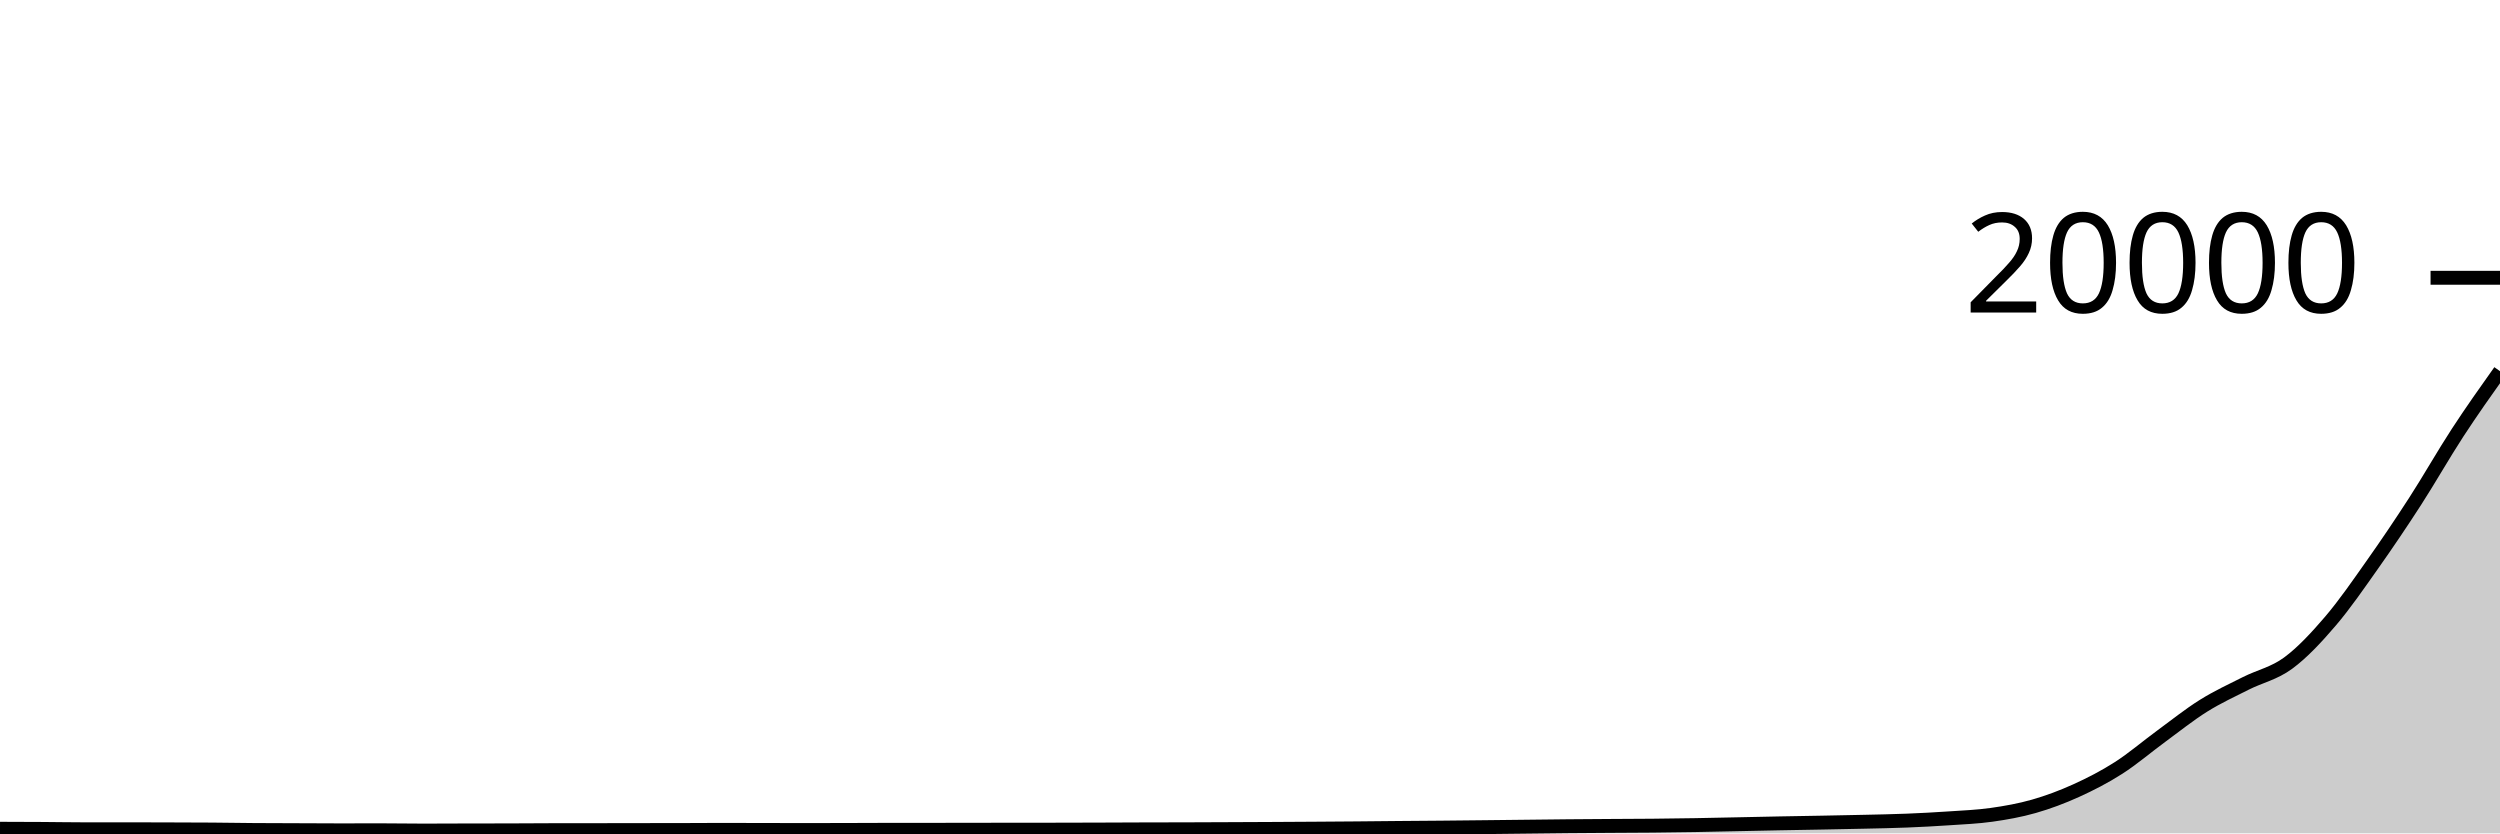
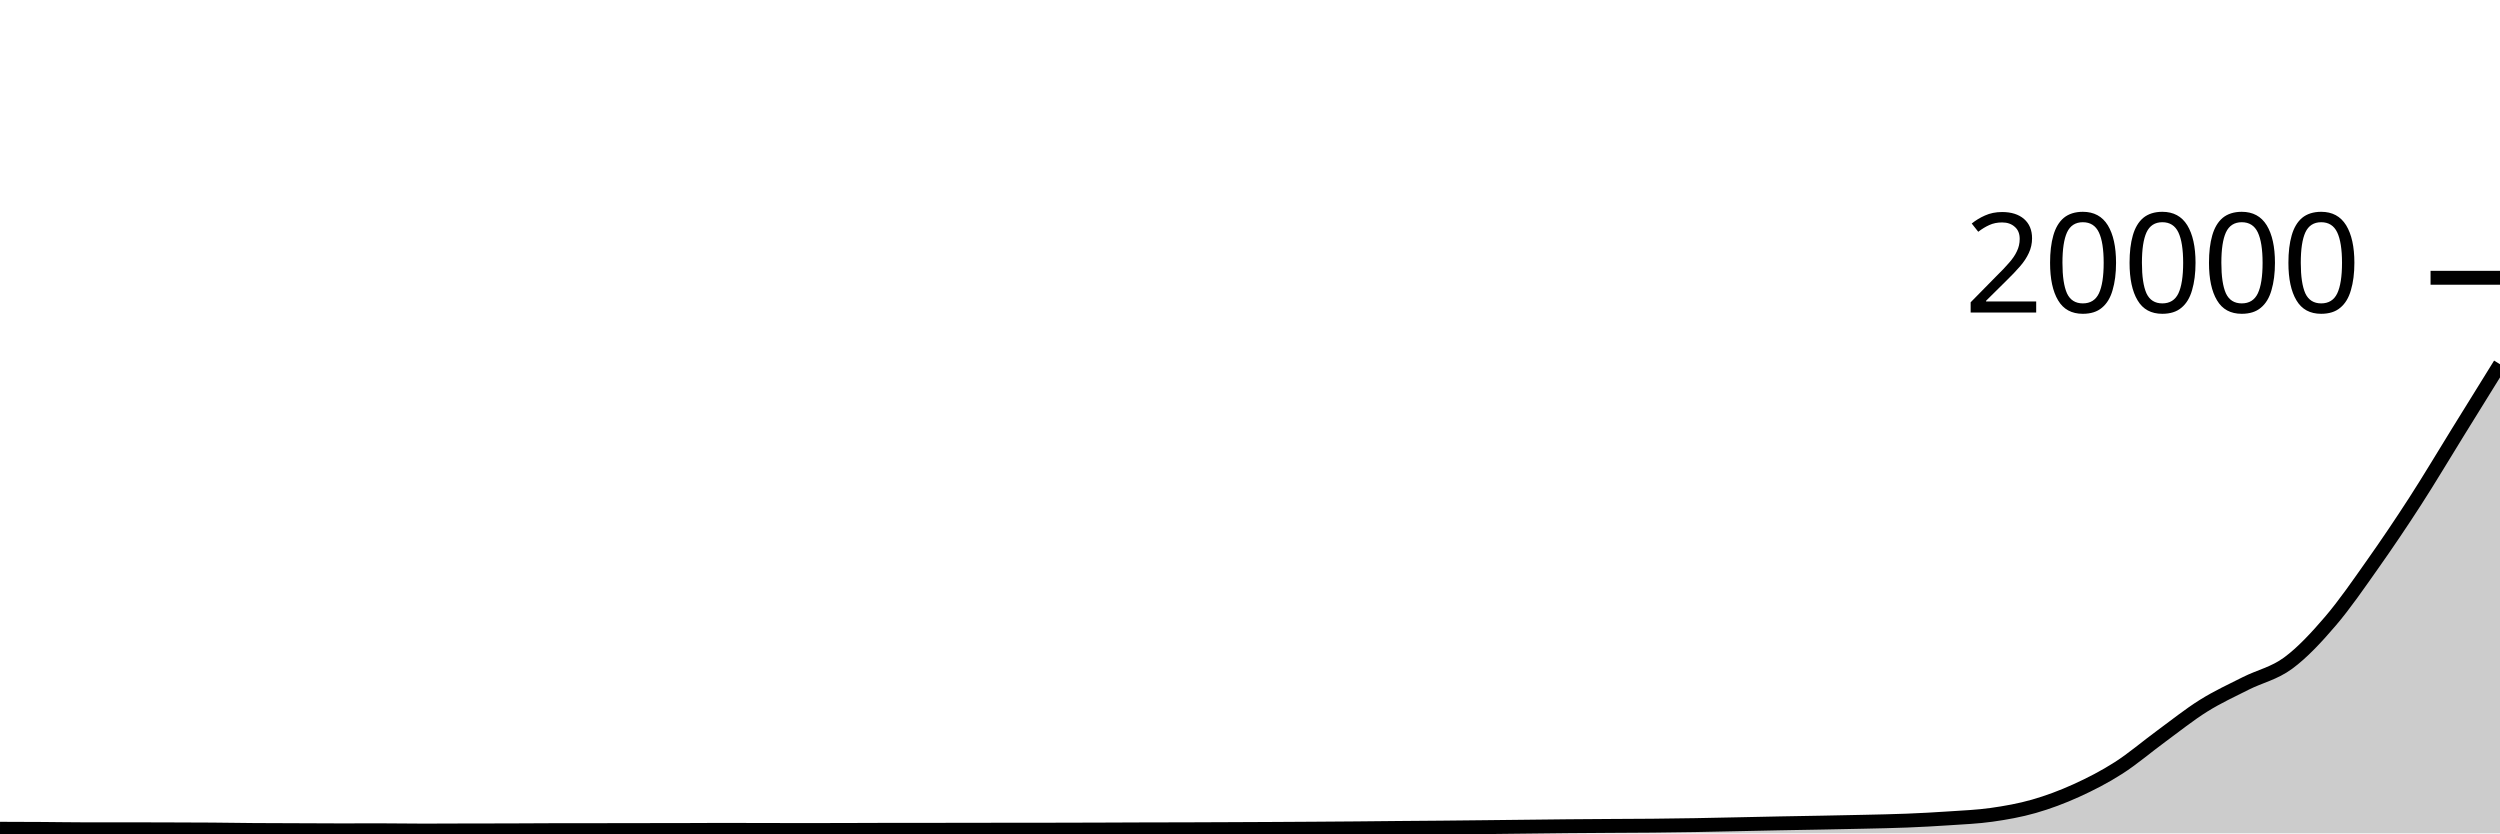
<svg xmlns="http://www.w3.org/2000/svg" viewBox="0 0 180 60">
  <g transform="translate(0,20)">
-     <path class="area" fill="rgba(0, 0, 0, 0.2)" d="M0,39.67C1.017,39.673,2.034,39.676,3.051,39.682C4.068,39.688,5.085,39.708,6.102,39.708C7.119,39.708,8.136,39.706,9.153,39.706C10.169,39.706,11.186,39.711,12.203,39.714C13.22,39.717,14.237,39.718,15.254,39.726C16.271,39.734,17.288,39.752,18.305,39.76C19.322,39.768,20.339,39.768,21.356,39.772C22.373,39.776,23.39,39.784,24.407,39.784C25.424,39.784,26.441,39.78,27.458,39.78C28.475,39.78,29.492,39.8,30.508,39.8C31.525,39.8,32.542,39.792,33.559,39.79C34.576,39.788,35.593,39.789,36.61,39.786C37.627,39.783,38.644,39.773,39.661,39.772C40.678,39.771,41.695,39.771,42.712,39.77C43.729,39.769,44.746,39.765,45.763,39.764C46.78,39.763,47.797,39.763,48.814,39.762C49.831,39.761,50.847,39.75,51.864,39.75C52.881,39.75,53.898,39.754,54.915,39.756C55.932,39.758,56.949,39.762,57.966,39.762C58.983,39.762,60,39.759,61.017,39.756C62.034,39.753,63.051,39.746,64.068,39.746C65.085,39.746,66.102,39.746,67.119,39.746C68.136,39.746,69.153,39.741,70.169,39.74C71.186,39.739,72.203,39.739,73.22,39.738C74.237,39.737,75.254,39.736,76.271,39.734C77.288,39.732,78.305,39.729,79.322,39.726C80.339,39.723,81.356,39.717,82.373,39.714C83.39,39.711,84.407,39.711,85.424,39.708C86.441,39.705,87.458,39.7,88.475,39.696C89.492,39.692,90.508,39.687,91.525,39.682C92.542,39.677,93.559,39.671,94.576,39.664C95.593,39.657,96.61,39.651,97.627,39.642C98.644,39.633,99.661,39.621,100.678,39.612C101.695,39.603,102.712,39.597,103.729,39.588C104.746,39.579,105.763,39.567,106.78,39.556C107.797,39.545,108.814,39.533,109.831,39.522C110.847,39.511,111.864,39.497,112.881,39.488C113.898,39.479,114.915,39.473,115.932,39.466C116.949,39.459,117.966,39.458,118.983,39.448C120,39.438,121.017,39.425,122.034,39.408C123.051,39.391,124.068,39.367,125.085,39.346C126.102,39.325,127.119,39.302,128.136,39.282C129.153,39.262,130.169,39.247,131.186,39.228C132.203,39.209,133.22,39.19,134.237,39.166C135.254,39.142,136.271,39.125,137.288,39.084C138.305,39.043,139.322,38.989,140.339,38.92C141.356,38.851,142.373,38.812,143.39,38.668C144.407,38.524,145.424,38.345,146.441,38.054C147.458,37.763,148.475,37.383,149.492,36.922C150.508,36.461,151.525,35.939,152.542,35.288C153.559,34.637,154.576,33.763,155.593,33.018C156.61,32.273,157.627,31.456,158.644,30.82C159.661,30.184,160.678,29.717,161.695,29.204C162.712,28.691,163.729,28.492,164.746,27.744C165.763,26.996,166.78,25.904,167.797,24.714C168.814,23.524,169.831,22.043,170.847,20.604C171.864,19.165,172.881,17.658,173.898,16.082C174.915,14.506,175.932,12.709,176.949,11.15C177.966,9.591,178.983,8.158,180,6.726L180,40C178.983,40,177.966,40,176.949,40C175.932,40,174.915,40,173.898,40C172.881,40,171.864,40,170.847,40C169.831,40,168.814,40,167.797,40C166.78,40,165.763,40,164.746,40C163.729,40,162.712,40,161.695,40C160.678,40,159.661,40,158.644,40C157.627,40,156.61,40,155.593,40C154.576,40,153.559,40,152.542,40C151.525,40,150.508,40,149.492,40C148.475,40,147.458,40,146.441,40C145.424,40,144.407,40,143.39,40C142.373,40,141.356,40,140.339,40C139.322,40,138.305,40,137.288,40C136.271,40,135.254,40,134.237,40C133.22,40,132.203,40,131.186,40C130.169,40,129.153,40,128.136,40C127.119,40,126.102,40,125.085,40C124.068,40,123.051,40,122.034,40C121.017,40,120,40,118.983,40C117.966,40,116.949,40,115.932,40C114.915,40,113.898,40,112.881,40C111.864,40,110.847,40,109.831,40C108.814,40,107.797,40,106.78,40C105.763,40,104.746,40,103.729,40C102.712,40,101.695,40,100.678,40C99.661,40,98.644,40,97.627,40C96.61,40,95.593,40,94.576,40C93.559,40,92.542,40,91.525,40C90.508,40,89.492,40,88.475,40C87.458,40,86.441,40,85.424,40C84.407,40,83.39,40,82.373,40C81.356,40,80.339,40,79.322,40C78.305,40,77.288,40,76.271,40C75.254,40,74.237,40,73.22,40C72.203,40,71.186,40,70.169,40C69.153,40,68.136,40,67.119,40C66.102,40,65.085,40,64.068,40C63.051,40,62.034,40,61.017,40C60,40,58.983,40,57.966,40C56.949,40,55.932,40,54.915,40C53.898,40,52.881,40,51.864,40C50.847,40,49.831,40,48.814,40C47.797,40,46.78,40,45.763,40C44.746,40,43.729,40,42.712,40C41.695,40,40.678,40,39.661,40C38.644,40,37.627,40,36.61,40C35.593,40,34.576,40,33.559,40C32.542,40,31.525,40,30.508,40C29.492,40,28.475,40,27.458,40C26.441,40,25.424,40,24.407,40C23.39,40,22.373,40,21.356,40C20.339,40,19.322,40,18.305,40C17.288,40,16.271,40,15.254,40C14.237,40,13.22,40,12.203,40C11.186,40,10.169,40,9.153,40C8.136,40,7.119,40,6.102,40C5.085,40,4.068,40,3.051,40C2.034,40,1.017,40,0,40Z" />
-     <path class="line" stroke="black" fill="none" d="M0,39.67C1.017,39.673,2.034,39.676,3.051,39.682C4.068,39.688,5.085,39.708,6.102,39.708C7.119,39.708,8.136,39.706,9.153,39.706C10.169,39.706,11.186,39.711,12.203,39.714C13.22,39.717,14.237,39.718,15.254,39.726C16.271,39.734,17.288,39.752,18.305,39.76C19.322,39.768,20.339,39.768,21.356,39.772C22.373,39.776,23.39,39.784,24.407,39.784C25.424,39.784,26.441,39.78,27.458,39.78C28.475,39.78,29.492,39.8,30.508,39.8C31.525,39.8,32.542,39.792,33.559,39.79C34.576,39.788,35.593,39.789,36.61,39.786C37.627,39.783,38.644,39.773,39.661,39.772C40.678,39.771,41.695,39.771,42.712,39.77C43.729,39.769,44.746,39.765,45.763,39.764C46.78,39.763,47.797,39.763,48.814,39.762C49.831,39.761,50.847,39.75,51.864,39.75C52.881,39.75,53.898,39.754,54.915,39.756C55.932,39.758,56.949,39.762,57.966,39.762C58.983,39.762,60,39.759,61.017,39.756C62.034,39.753,63.051,39.746,64.068,39.746C65.085,39.746,66.102,39.746,67.119,39.746C68.136,39.746,69.153,39.741,70.169,39.74C71.186,39.739,72.203,39.739,73.22,39.738C74.237,39.737,75.254,39.736,76.271,39.734C77.288,39.732,78.305,39.729,79.322,39.726C80.339,39.723,81.356,39.717,82.373,39.714C83.39,39.711,84.407,39.711,85.424,39.708C86.441,39.705,87.458,39.7,88.475,39.696C89.492,39.692,90.508,39.687,91.525,39.682C92.542,39.677,93.559,39.671,94.576,39.664C95.593,39.657,96.61,39.651,97.627,39.642C98.644,39.633,99.661,39.621,100.678,39.612C101.695,39.603,102.712,39.597,103.729,39.588C104.746,39.579,105.763,39.567,106.78,39.556C107.797,39.545,108.814,39.533,109.831,39.522C110.847,39.511,111.864,39.497,112.881,39.488C113.898,39.479,114.915,39.473,115.932,39.466C116.949,39.459,117.966,39.458,118.983,39.448C120,39.438,121.017,39.425,122.034,39.408C123.051,39.391,124.068,39.367,125.085,39.346C126.102,39.325,127.119,39.302,128.136,39.282C129.153,39.262,130.169,39.247,131.186,39.228C132.203,39.209,133.22,39.19,134.237,39.166C135.254,39.142,136.271,39.125,137.288,39.084C138.305,39.043,139.322,38.989,140.339,38.92C141.356,38.851,142.373,38.812,143.39,38.668C144.407,38.524,145.424,38.345,146.441,38.054C147.458,37.763,148.475,37.383,149.492,36.922C150.508,36.461,151.525,35.939,152.542,35.288C153.559,34.637,154.576,33.763,155.593,33.018C156.61,32.273,157.627,31.456,158.644,30.82C159.661,30.184,160.678,29.717,161.695,29.204C162.712,28.691,163.729,28.492,164.746,27.744C165.763,26.996,166.78,25.904,167.797,24.714C168.814,23.524,169.831,22.043,170.847,20.604C171.864,19.165,172.881,17.658,173.898,16.082C174.915,14.506,175.932,12.709,176.949,11.15C177.966,9.591,178.983,8.158,180,6.726" />
+     <path class="area" fill="rgba(0, 0, 0, 0.2)" d="M0,39.67C1.017,39.673,2.034,39.676,3.051,39.682C4.068,39.688,5.085,39.708,6.102,39.708C7.119,39.708,8.136,39.706,9.153,39.706C10.169,39.706,11.186,39.711,12.203,39.714C13.22,39.717,14.237,39.718,15.254,39.726C16.271,39.734,17.288,39.752,18.305,39.76C19.322,39.768,20.339,39.768,21.356,39.772C22.373,39.776,23.39,39.784,24.407,39.784C25.424,39.784,26.441,39.78,27.458,39.78C28.475,39.78,29.492,39.8,30.508,39.8C31.525,39.8,32.542,39.792,33.559,39.79C34.576,39.788,35.593,39.789,36.61,39.786C37.627,39.783,38.644,39.773,39.661,39.772C40.678,39.771,41.695,39.771,42.712,39.77C43.729,39.769,44.746,39.765,45.763,39.764C46.78,39.763,47.797,39.763,48.814,39.762C49.831,39.761,50.847,39.75,51.864,39.75C52.881,39.75,53.898,39.754,54.915,39.756C55.932,39.758,56.949,39.762,57.966,39.762C58.983,39.762,60,39.759,61.017,39.756C62.034,39.753,63.051,39.746,64.068,39.746C65.085,39.746,66.102,39.746,67.119,39.746C68.136,39.746,69.153,39.741,70.169,39.74C71.186,39.739,72.203,39.739,73.22,39.738C74.237,39.737,75.254,39.736,76.271,39.734C77.288,39.732,78.305,39.729,79.322,39.726C80.339,39.723,81.356,39.717,82.373,39.714C83.39,39.711,84.407,39.711,85.424,39.708C86.441,39.705,87.458,39.7,88.475,39.696C89.492,39.692,90.508,39.687,91.525,39.682C92.542,39.677,93.559,39.671,94.576,39.664C95.593,39.657,96.61,39.651,97.627,39.642C98.644,39.633,99.661,39.621,100.678,39.612C101.695,39.603,102.712,39.597,103.729,39.588C104.746,39.579,105.763,39.567,106.78,39.556C107.797,39.545,108.814,39.533,109.831,39.522C110.847,39.511,111.864,39.497,112.881,39.488C113.898,39.479,114.915,39.473,115.932,39.466C116.949,39.459,117.966,39.458,118.983,39.448C120,39.438,121.017,39.425,122.034,39.408C123.051,39.391,124.068,39.367,125.085,39.346C126.102,39.325,127.119,39.302,128.136,39.282C129.153,39.262,130.169,39.247,131.186,39.228C132.203,39.209,133.22,39.19,134.237,39.166C135.254,39.142,136.271,39.125,137.288,39.084C138.305,39.043,139.322,38.989,140.339,38.92C141.356,38.851,142.373,38.812,143.39,38.668C144.407,38.524,145.424,38.345,146.441,38.054C147.458,37.763,148.475,37.383,149.492,36.922C150.508,36.461,151.525,35.939,152.542,35.288C153.559,34.637,154.576,33.763,155.593,33.018C156.61,32.273,157.627,31.456,158.644,30.82C159.661,30.184,160.678,29.717,161.695,29.204C162.712,28.691,163.729,28.492,164.746,27.744C165.763,26.996,166.78,25.904,167.797,24.714C168.814,23.524,169.831,22.043,170.847,20.604C171.864,19.165,172.881,17.658,173.898,16.082C174.915,14.506,175.932,12.793,176.949,11.15C177.966,9.507,178.983,7.867,180,6.226L180,40C178.983,40,177.966,40,176.949,40C175.932,40,174.915,40,173.898,40C172.881,40,171.864,40,170.847,40C169.831,40,168.814,40,167.797,40C166.78,40,165.763,40,164.746,40C163.729,40,162.712,40,161.695,40C160.678,40,159.661,40,158.644,40C157.627,40,156.61,40,155.593,40C154.576,40,153.559,40,152.542,40C151.525,40,150.508,40,149.492,40C148.475,40,147.458,40,146.441,40C145.424,40,144.407,40,143.39,40C142.373,40,141.356,40,140.339,40C139.322,40,138.305,40,137.288,40C136.271,40,135.254,40,134.237,40C133.22,40,132.203,40,131.186,40C130.169,40,129.153,40,128.136,40C127.119,40,126.102,40,125.085,40C124.068,40,123.051,40,122.034,40C121.017,40,120,40,118.983,40C117.966,40,116.949,40,115.932,40C114.915,40,113.898,40,112.881,40C111.864,40,110.847,40,109.831,40C108.814,40,107.797,40,106.78,40C105.763,40,104.746,40,103.729,40C102.712,40,101.695,40,100.678,40C99.661,40,98.644,40,97.627,40C96.61,40,95.593,40,94.576,40C93.559,40,92.542,40,91.525,40C90.508,40,89.492,40,88.475,40C87.458,40,86.441,40,85.424,40C84.407,40,83.39,40,82.373,40C81.356,40,80.339,40,79.322,40C78.305,40,77.288,40,76.271,40C75.254,40,74.237,40,73.22,40C72.203,40,71.186,40,70.169,40C69.153,40,68.136,40,67.119,40C66.102,40,65.085,40,64.068,40C63.051,40,62.034,40,61.017,40C60,40,58.983,40,57.966,40C56.949,40,55.932,40,54.915,40C53.898,40,52.881,40,51.864,40C50.847,40,49.831,40,48.814,40C47.797,40,46.78,40,45.763,40C44.746,40,43.729,40,42.712,40C41.695,40,40.678,40,39.661,40C38.644,40,37.627,40,36.61,40C35.593,40,34.576,40,33.559,40C32.542,40,31.525,40,30.508,40C29.492,40,28.475,40,27.458,40C26.441,40,25.424,40,24.407,40C23.39,40,22.373,40,21.356,40C20.339,40,19.322,40,18.305,40C17.288,40,16.271,40,15.254,40C14.237,40,13.22,40,12.203,40C11.186,40,10.169,40,9.153,40C8.136,40,7.119,40,6.102,40C5.085,40,4.068,40,3.051,40C2.034,40,1.017,40,0,40Z" />
+     <path class="line" stroke="black" fill="none" d="M0,39.67C1.017,39.673,2.034,39.676,3.051,39.682C4.068,39.688,5.085,39.708,6.102,39.708C7.119,39.708,8.136,39.706,9.153,39.706C10.169,39.706,11.186,39.711,12.203,39.714C13.22,39.717,14.237,39.718,15.254,39.726C16.271,39.734,17.288,39.752,18.305,39.76C19.322,39.768,20.339,39.768,21.356,39.772C22.373,39.776,23.39,39.784,24.407,39.784C25.424,39.784,26.441,39.78,27.458,39.78C28.475,39.78,29.492,39.8,30.508,39.8C31.525,39.8,32.542,39.792,33.559,39.79C34.576,39.788,35.593,39.789,36.61,39.786C37.627,39.783,38.644,39.773,39.661,39.772C40.678,39.771,41.695,39.771,42.712,39.77C43.729,39.769,44.746,39.765,45.763,39.764C46.78,39.763,47.797,39.763,48.814,39.762C49.831,39.761,50.847,39.75,51.864,39.75C52.881,39.75,53.898,39.754,54.915,39.756C55.932,39.758,56.949,39.762,57.966,39.762C58.983,39.762,60,39.759,61.017,39.756C62.034,39.753,63.051,39.746,64.068,39.746C65.085,39.746,66.102,39.746,67.119,39.746C68.136,39.746,69.153,39.741,70.169,39.74C71.186,39.739,72.203,39.739,73.22,39.738C74.237,39.737,75.254,39.736,76.271,39.734C77.288,39.732,78.305,39.729,79.322,39.726C80.339,39.723,81.356,39.717,82.373,39.714C83.39,39.711,84.407,39.711,85.424,39.708C86.441,39.705,87.458,39.7,88.475,39.696C89.492,39.692,90.508,39.687,91.525,39.682C92.542,39.677,93.559,39.671,94.576,39.664C95.593,39.657,96.61,39.651,97.627,39.642C98.644,39.633,99.661,39.621,100.678,39.612C101.695,39.603,102.712,39.597,103.729,39.588C104.746,39.579,105.763,39.567,106.78,39.556C107.797,39.545,108.814,39.533,109.831,39.522C110.847,39.511,111.864,39.497,112.881,39.488C113.898,39.479,114.915,39.473,115.932,39.466C116.949,39.459,117.966,39.458,118.983,39.448C120,39.438,121.017,39.425,122.034,39.408C123.051,39.391,124.068,39.367,125.085,39.346C126.102,39.325,127.119,39.302,128.136,39.282C129.153,39.262,130.169,39.247,131.186,39.228C132.203,39.209,133.22,39.19,134.237,39.166C135.254,39.142,136.271,39.125,137.288,39.084C138.305,39.043,139.322,38.989,140.339,38.92C141.356,38.851,142.373,38.812,143.39,38.668C144.407,38.524,145.424,38.345,146.441,38.054C147.458,37.763,148.475,37.383,149.492,36.922C150.508,36.461,151.525,35.939,152.542,35.288C153.559,34.637,154.576,33.763,155.593,33.018C156.61,32.273,157.627,31.456,158.644,30.82C159.661,30.184,160.678,29.717,161.695,29.204C162.712,28.691,163.729,28.492,164.746,27.744C165.763,26.996,166.78,25.904,167.797,24.714C168.814,23.524,169.831,22.043,170.847,20.604C171.864,19.165,172.881,17.658,173.898,16.082C174.915,14.506,175.932,12.793,176.949,11.15C177.966,9.507,178.983,7.867,180,6.226" />
    <path class="axis-ceiling" stroke-width="1" stroke="black" fill="none" d="M175,0L180,0" />
    <text class="axis-ceiling-label" font-family="sans-serif" text-anchor="end" font-size="10px" x="170" y="2.5">20000</text>
  </g>
</svg>
